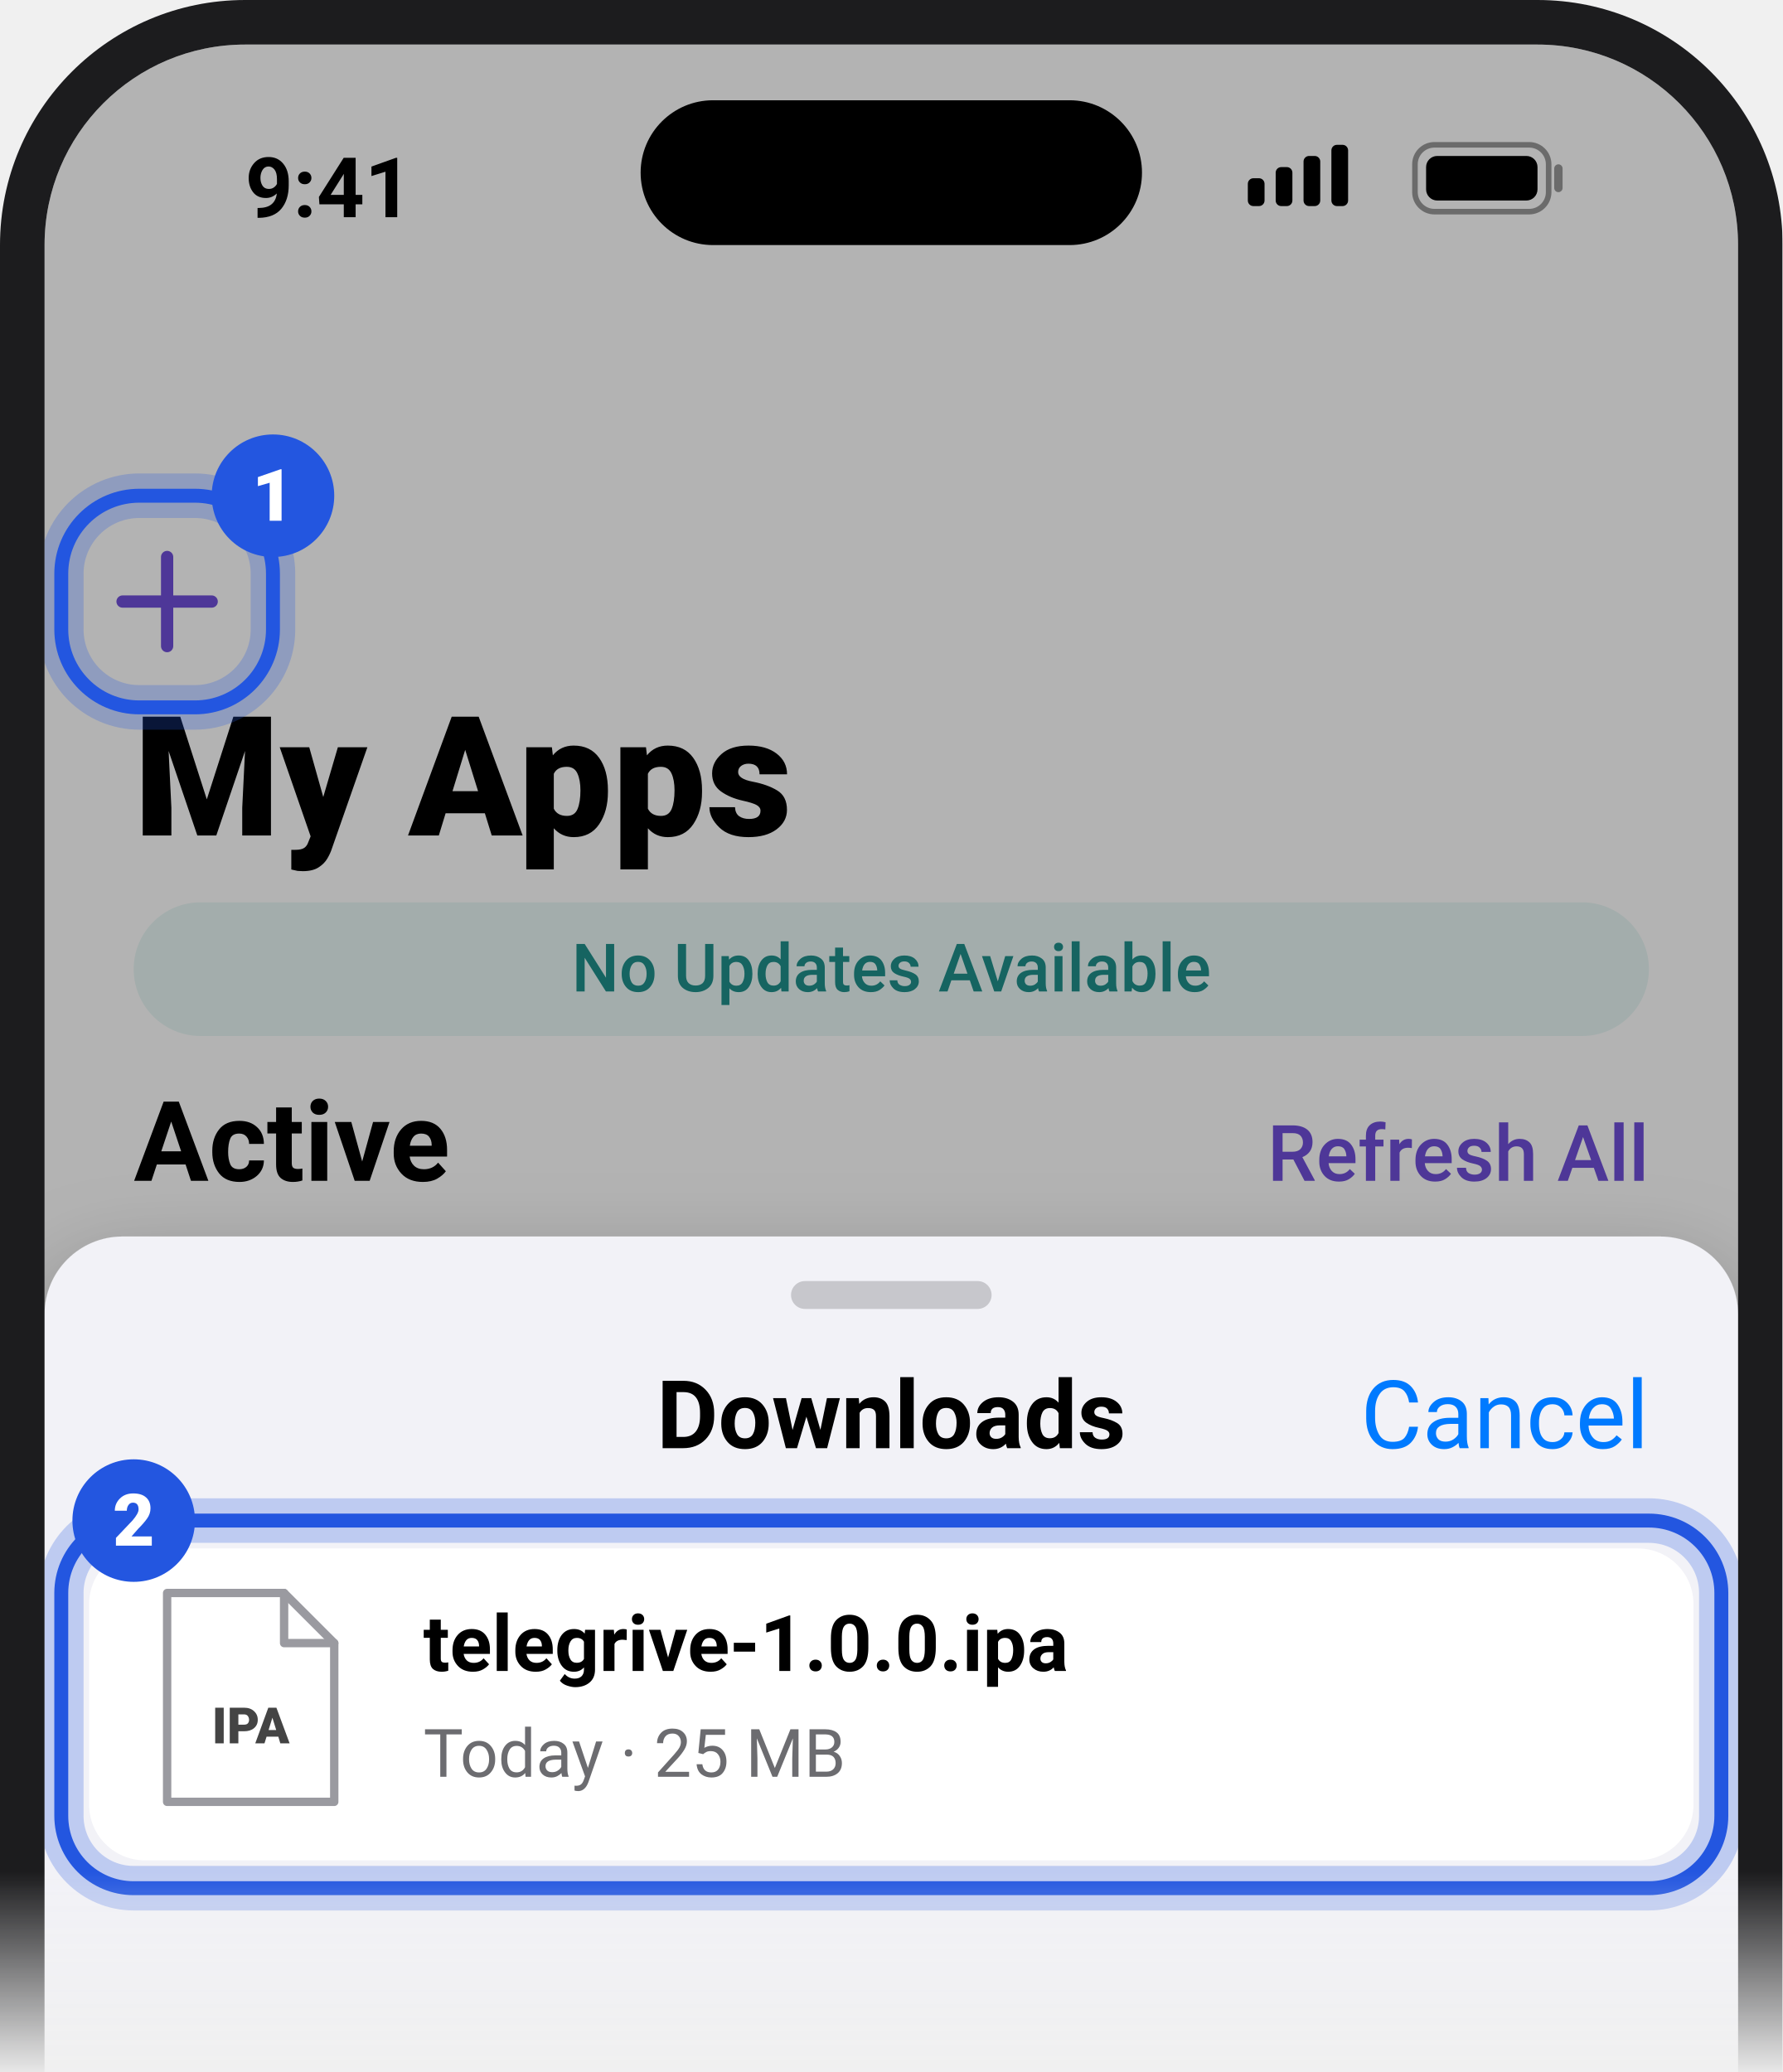
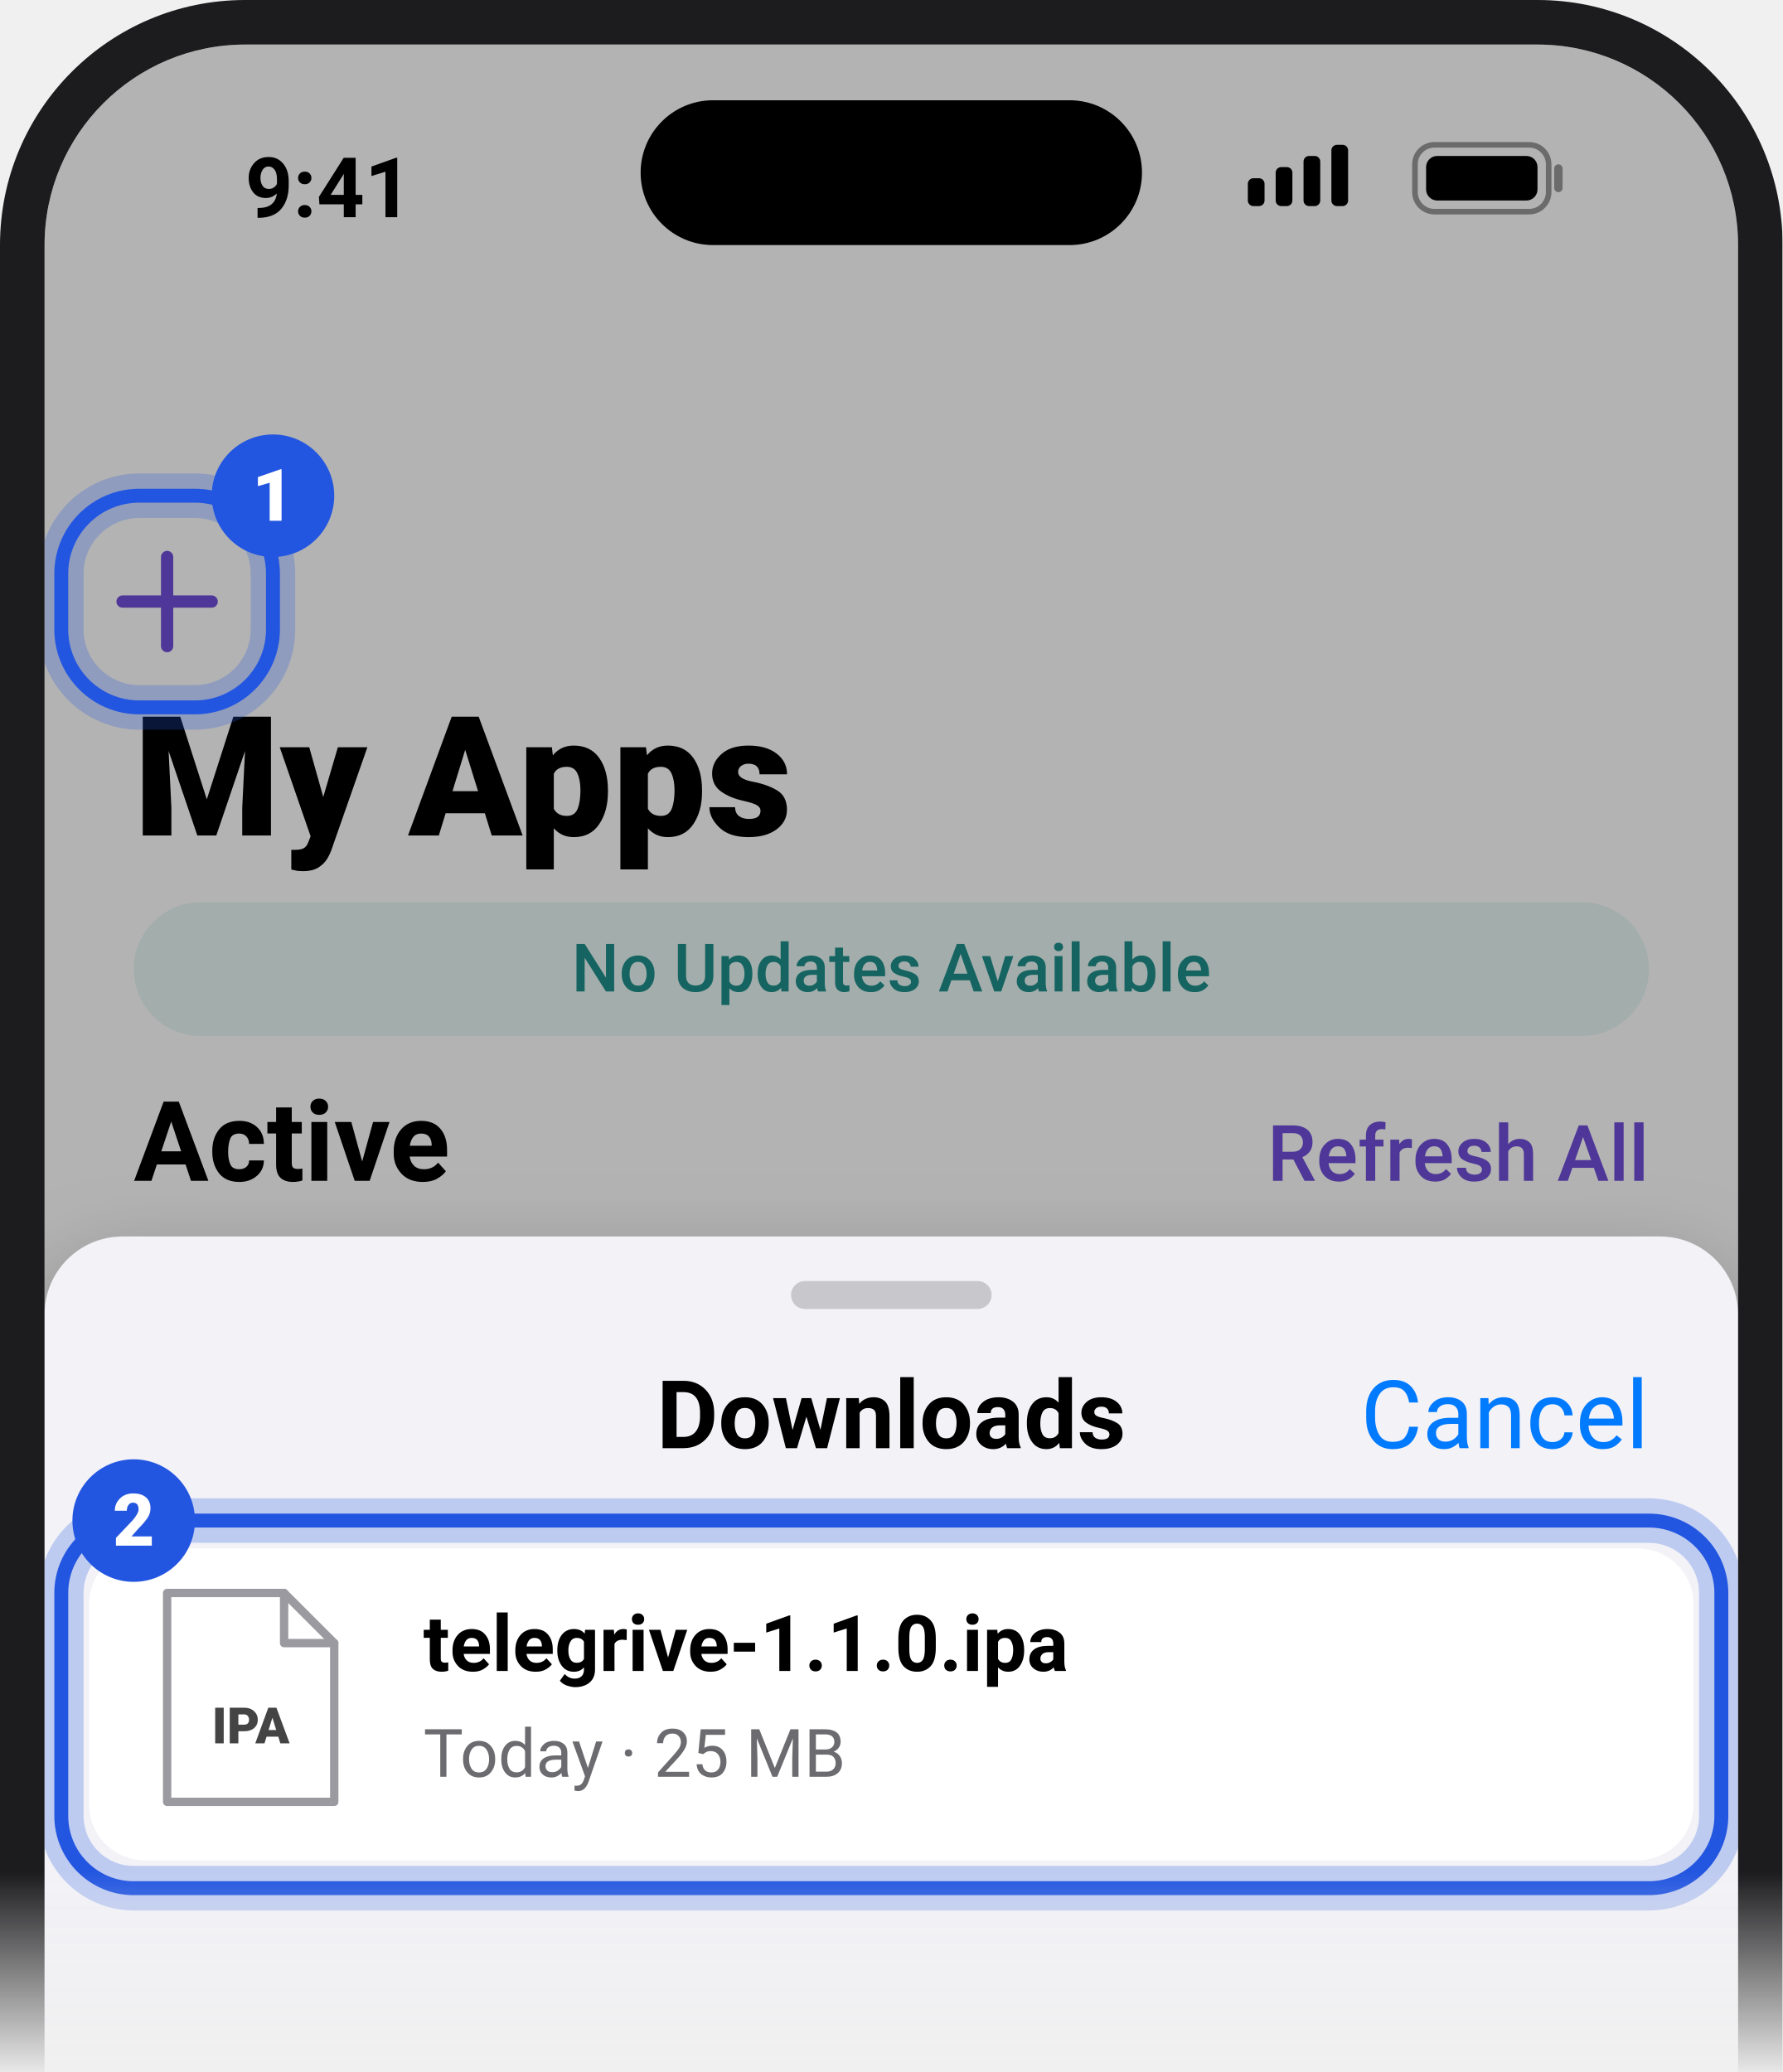
<svg xmlns="http://www.w3.org/2000/svg" viewBox="0 0 320 372" width="320" height="372" font-family="-apple-system, BlinkMacSystemFont, 'Segoe UI', Roboto, Helvetica, Arial, sans-serif">
  <defs>
    <clipPath id="sc">
      <rect x="8" y="8" width="304" height="452" rx="36" />
    </clipPath>
    <linearGradient id="fg" x1="0" y1="0" x2="0" y2="1">
      <stop offset="0.9" stop-color="#fff" />
      <stop offset="1" stop-color="#fff" stop-opacity="0" />
    </linearGradient>
    <mask id="fm">
      <rect width="320" height="372" fill="url(#fg)" />
    </mask>
    <filter id="sh" x="-20%" y="-20%" width="140%" height="160%">
      <feDropShadow dx="0" dy="6" stdDeviation="8" flood-opacity="0.28" />
    </filter>
  </defs>
  <g mask="url(#fm)">
    <rect x="0" y="0" width="320" height="452" rx="44" fill="#1c1c1e" />
    <g clip-path="url(#sc)">
      <rect x="8" y="8" width="304" height="452" fill="#fff" />
      <text x="44" y="39" font-size="15" fill="#000" font-weight="600">9:41</text>
      <rect x="115" y="18" width="90" height="26" rx="13" fill="#000" />
      <rect x="224" y="32" width="3" height="5" rx="1" fill="#000" />
      <rect x="229" y="30" width="3" height="7" rx="1" fill="#000" />
      <rect x="234" y="28" width="3" height="9" rx="1" fill="#000" />
      <rect x="239" y="26" width="3" height="11" rx="1" fill="#000" />
      <rect x="254" y="26" width="24" height="12" rx="3.5" fill="none" stroke="#000" stroke-width="1" opacity="0.4" />
      <rect x="256" y="28" width="20" height="8" rx="2" fill="#000" />
      <rect x="279" y="29.5" width="1.5" height="5" rx="0.75" fill="#000" opacity="0.4" />
      <defs>
        <linearGradient id="st" x1="0" y1="0" x2="1" y2="1">
          <stop offset="0" stop-color="#8b5cf6" />
          <stop offset="1" stop-color="#ec6fb0" />
        </linearGradient>
      </defs>
      <path d="M30 100 v16 M22 108 h16" fill="none" stroke="#6f4fd8" stroke-width="2.2" stroke-linecap="round" stroke-linejoin="round" />
      <text x="24" y="150" font-size="30" fill="#000" font-weight="800">My Apps</text>
      <rect x="24" y="162" width="272" height="24" rx="12" fill="#e8f7f5" />
      <text x="160" y="178" font-size="12" fill="#1f8f8a" font-weight="500" text-anchor="middle">No Updates Available</text>
      <text x="24" y="212" font-size="20" fill="#000" font-weight="700">Active</text>
      <text x="296" y="212" font-size="14" fill="#6f4fd8" font-weight="500" text-anchor="end">Refresh All</text>
      <rect x="16" y="224" width="288" height="64" rx="14" fill="#f3eefc" />
      <rect x="28" y="234" width="44" height="44" rx="11" fill="url(#st)" />
      <path d="M50 244 L62 256 L50 268 L38 256 Z" fill="#fff" stroke="#fff" stroke-width="6" stroke-linecap="round" stroke-linejoin="round" />
      <text x="84" y="252" font-size="15" fill="#000" font-weight="700">SideStore</text>
      <text x="84" y="270" font-size="12" fill="#6c6c70">SideStore Team</text>
      <text x="292" y="240" font-size="9" fill="#6c6c70" text-anchor="end">Expires in</text>
      <rect x="232" y="251" width="60" height="24" rx="12" fill="#3fb552" />
      <text x="262" y="267" font-size="11" fill="#fff" font-weight="700" text-anchor="middle">7 DAYS</text>
      <rect x="0" y="0" width="320" height="2000" fill="#000" opacity="0.3" />
      <rect x="11" y="89" width="38" height="38" rx="14" fill="none" stroke="#2356E0" stroke-width="8" opacity="0.25" />
      <rect x="11" y="89" width="38" height="38" rx="14" fill="none" stroke="#2356E0" stroke-width="2.5" />
      <circle cx="49" cy="89" r="11" fill="#2356E0" />
      <text x="49" y="93.5" font-size="13" fill="#fff" font-weight="800" text-anchor="middle">1</text>
      <rect x="8" y="222" width="304" height="220" rx="14" fill="#f2f2f7" filter="url(#sh)" />
      <rect x="142" y="230" width="36" height="5" rx="2.5" fill="#c7c7cc" />
      <text x="160" y="260" font-size="17" fill="#000" font-weight="600" text-anchor="middle">Downloads</text>
      <text x="296" y="260" font-size="17" fill="#007aff" text-anchor="end">Cancel</text>
      <rect x="16" y="278" width="288" height="56" rx="10" fill="#fff" />
      <path d="M30 286 h21 l9 9 v28.5 h-30 z" fill="#fff" stroke="#9a9aa0" stroke-width="1.5" stroke-linecap="round" stroke-linejoin="round" />
      <path d="M51 286 v9 h9" fill="none" stroke="#9a9aa0" stroke-width="1.5" stroke-linecap="round" stroke-linejoin="round" />
      <text x="45" y="313" font-size="9" fill="#444" font-weight="800" text-anchor="middle">IPA</text>
-       <text x="76" y="300" font-size="14" fill="#000" font-weight="600">telegrive-1.0.0.ipa</text>
+       <text x="76" y="300" font-size="14" fill="#000" font-weight="600">telegrive-1.1.0.ipa</text>
      <text x="76" y="319" font-size="12" fill="#6c6c70">Today · 25 MB</text>
      <rect x="11" y="273" width="298" height="66" rx="13" fill="none" stroke="#2356E0" stroke-width="8" opacity="0.25" />
      <rect x="11" y="273" width="298" height="66" rx="13" fill="none" stroke="#2356E0" stroke-width="2.5" />
      <circle cx="24" cy="273" r="11" fill="#2356E0" />
      <text x="24" y="277.5" font-size="13" fill="#fff" font-weight="800" text-anchor="middle">2</text>
    </g>
  </g>
</svg>
